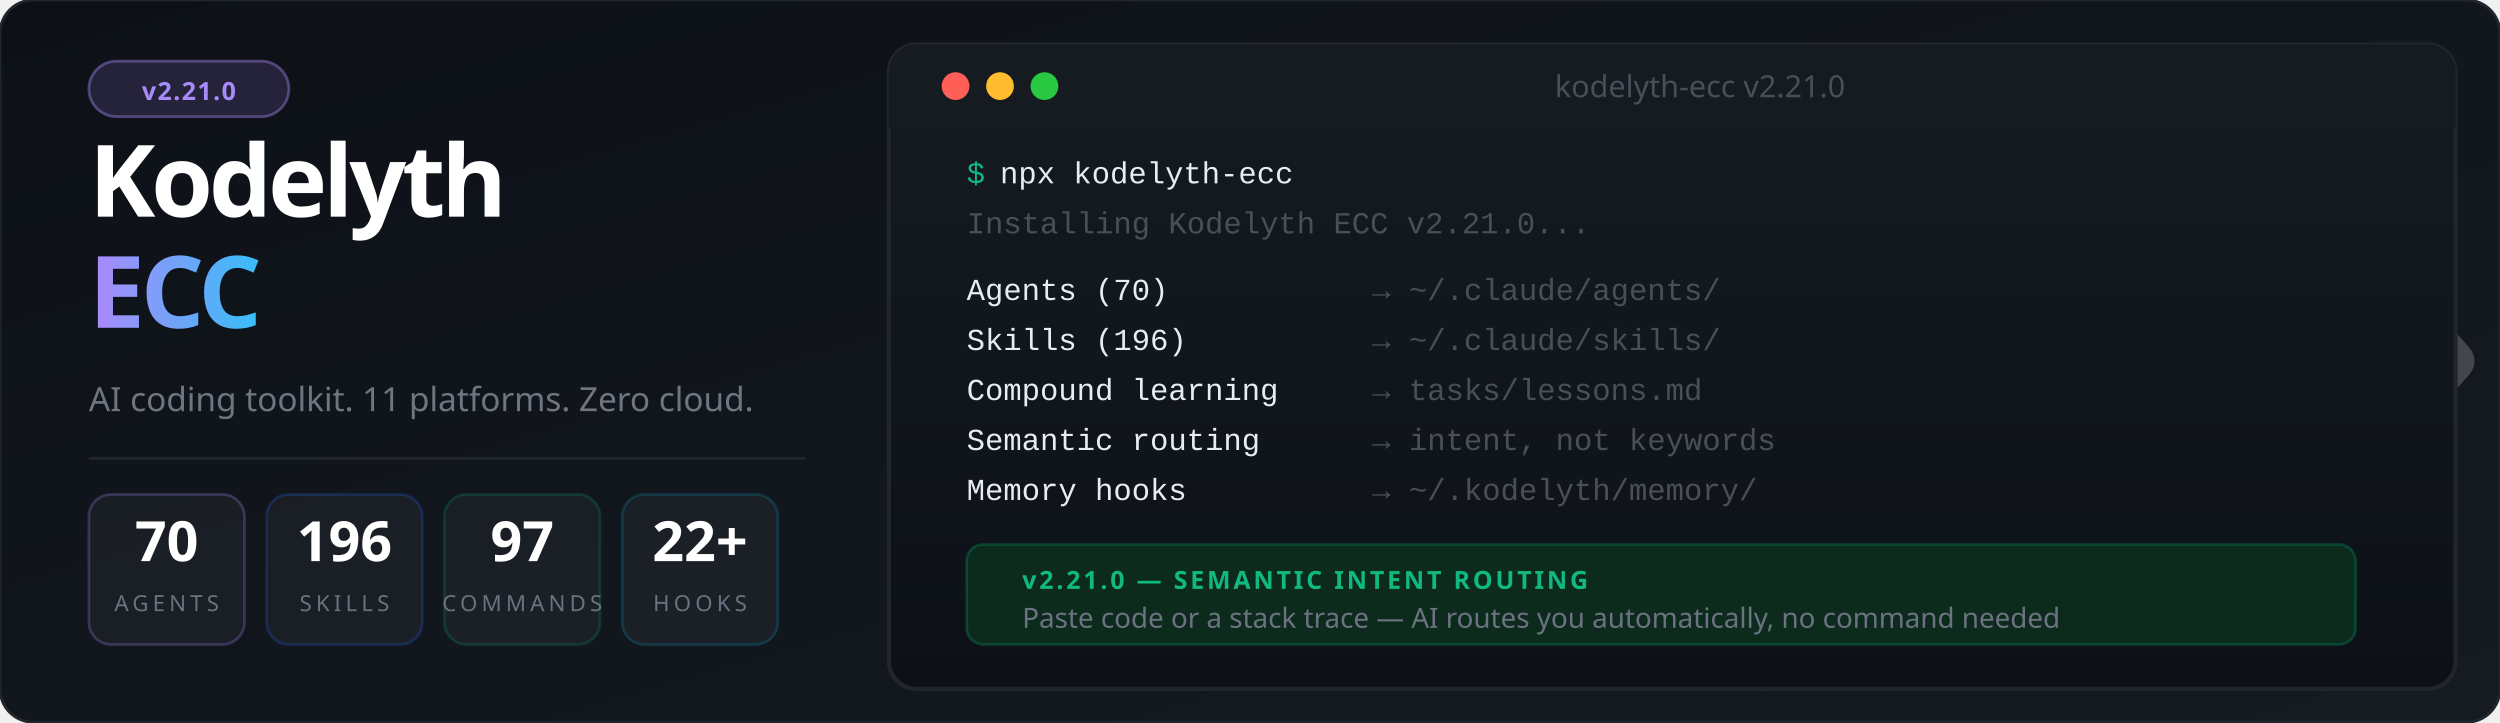
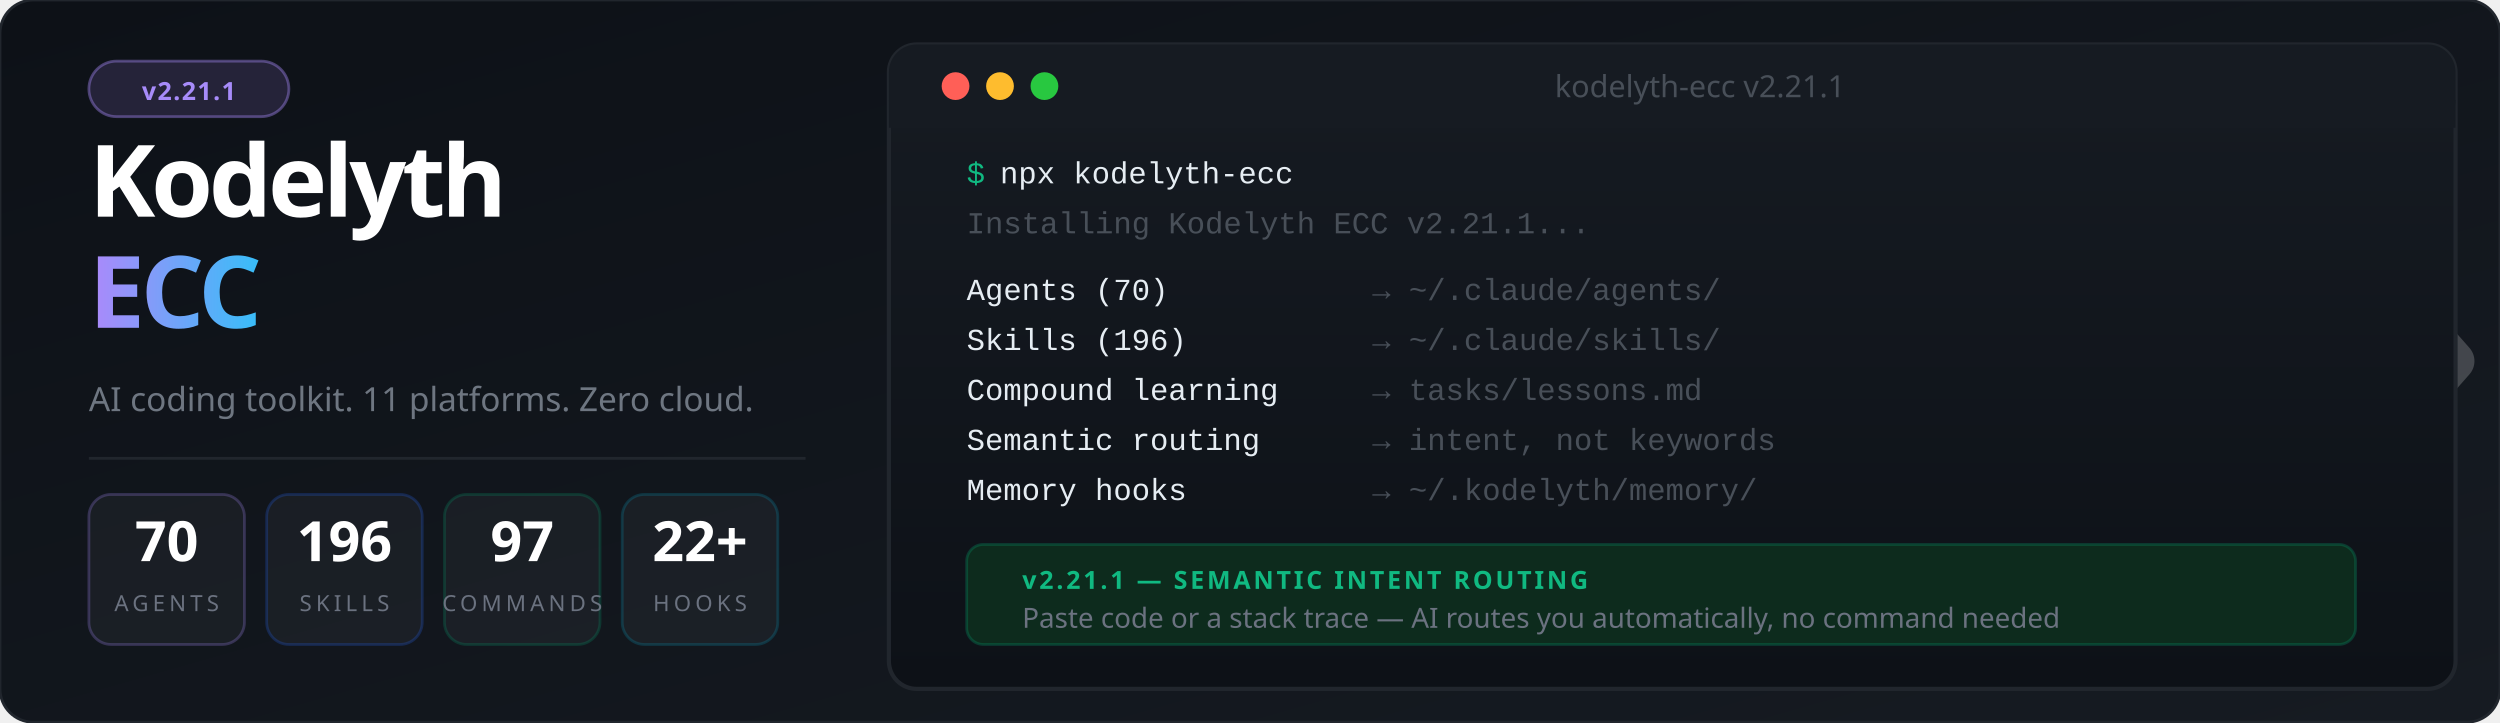
<svg xmlns="http://www.w3.org/2000/svg" viewBox="0 0 900 260" font-family="'Segoe UI', system-ui, -apple-system, sans-serif">
  <defs>
    <linearGradient id="bg" x1="0%" y1="0%" x2="100%" y2="100%">
      <stop offset="0%" style="stop-color:#0d1117" />
      <stop offset="100%" style="stop-color:#161b22" />
    </linearGradient>
    <linearGradient id="accent" x1="0%" y1="0%" x2="100%" y2="0%">
      <stop offset="0%" style="stop-color:#a78bfa" />
      <stop offset="100%" style="stop-color:#38bdf8" />
    </linearGradient>
    <linearGradient id="termGrad" x1="0%" y1="0%" x2="0%" y2="100%">
      <stop offset="0%" style="stop-color:#161b22" />
      <stop offset="100%" style="stop-color:#0d1117" />
    </linearGradient>
    <filter id="glow">
      <feGaussianBlur stdDeviation="3" result="blur" />
      <feMerge>
        <feMergeNode in="blur" />
        <feMergeNode in="SourceGraphic" />
      </feMerge>
    </filter>
  </defs>
  <rect width="900" height="260" fill="url(#bg)" rx="12" />
  <rect width="900" height="260" fill="none" stroke="#21262d" stroke-width="1" rx="12" />
  <g transform="translate(844, 85) scale(0.45)" opacity="0.20">
    <polyline points="-44,4 12,100 -44,196" stroke="#ffffff" stroke-width="10" stroke-linecap="round" stroke-linejoin="round" fill="none" />
    <polyline points="0,0 88,100 0,200" stroke="#ffffff" stroke-width="32" stroke-linecap="round" stroke-linejoin="round" fill="none" />
  </g>
  <rect x="32" y="22" width="72" height="20" rx="10" fill="#a78bfa" fill-opacity="0.15" stroke="#a78bfa" stroke-opacity="0.4" stroke-width="1" />
-   <text x="68" y="36" font-size="9" fill="#a78bfa" text-anchor="middle" font-weight="700" letter-spacing="0.5">v2.21.0</text>
+   <text x="68" y="36" font-size="9" fill="#a78bfa" text-anchor="middle" font-weight="700" letter-spacing="0.5">v2.21.1</text>
  <text x="32" y="78" font-size="36" font-weight="900" letter-spacing="-1.5" fill="#ffffff">Kodelyth</text>
  <text x="32" y="118" font-size="36" font-weight="900" letter-spacing="-1.5" fill="url(#accent)">ECC</text>
  <text x="32" y="148" font-size="12" fill="#6e7681" font-weight="400">AI coding toolkit. 11 platforms. Zero cloud.</text>
  <line x1="32" y1="165" x2="290" y2="165" stroke="#21262d" stroke-width="1" />
  <rect x="32" y="178" width="56" height="54" rx="8" fill="#ffffff" fill-opacity="0.04" stroke="#a78bfa" stroke-opacity="0.25" stroke-width="1" />
  <text x="60" y="202" font-size="20" font-weight="800" fill="#ffffff" text-anchor="middle">70</text>
  <text x="60" y="220" font-size="8" fill="#6b7280" text-anchor="middle" letter-spacing="1.5">AGENTS</text>
  <rect x="96" y="178" width="56" height="54" rx="8" fill="#ffffff" fill-opacity="0.04" stroke="#2563eb" stroke-opacity="0.25" stroke-width="1" />
  <text x="124" y="202" font-size="20" font-weight="800" fill="#ffffff" text-anchor="middle">196</text>
  <text x="124" y="220" font-size="8" fill="#6b7280" text-anchor="middle" letter-spacing="1.5">SKILLS</text>
  <rect x="160" y="178" width="56" height="54" rx="8" fill="#ffffff" fill-opacity="0.04" stroke="#059669" stroke-opacity="0.25" stroke-width="1" />
  <text x="188" y="202" font-size="20" font-weight="800" fill="#ffffff" text-anchor="middle">97</text>
  <text x="188" y="220" font-size="8" fill="#6b7280" text-anchor="middle" letter-spacing="1.5">COMMANDS</text>
  <rect x="224" y="178" width="56" height="54" rx="8" fill="#ffffff" fill-opacity="0.04" stroke="#0891b2" stroke-opacity="0.25" stroke-width="1" />
  <text x="252" y="202" font-size="20" font-weight="800" fill="#ffffff" text-anchor="middle">22+</text>
  <text x="252" y="220" font-size="8" fill="#6b7280" text-anchor="middle" letter-spacing="1.5">HOOKS</text>
  <rect x="320" y="16" width="564" height="232" rx="10" fill="url(#termGrad)" stroke="#21262d" stroke-width="1.5" />
  <rect x="320" y="16" width="564" height="30" rx="10" fill="#161b22" />
  <rect x="320" y="36" width="564" height="10" fill="#161b22" />
  <circle cx="344" cy="31" r="5" fill="#ff5f57" />
  <circle cx="360" cy="31" r="5" fill="#febc2e" />
  <circle cx="376" cy="31" r="5" fill="#28c840" />
-   <text x="612" y="35" font-size="11" fill="#484f58" text-anchor="middle">kodelyth-ecc v2.21.0</text>
+   <text x="612" y="35" font-size="11" fill="#484f58" text-anchor="middle">kodelyth-ecc v2.21.1</text>
  <text x="348" y="66" font-family="'Courier New', Courier, monospace" font-size="11" fill="#10b981">$</text>
  <text x="360" y="66" font-family="'Courier New', Courier, monospace" font-size="11" fill="#e6edf3"> npx kodelyth-ecc</text>
-   <text x="348" y="84" font-family="'Courier New', Courier, monospace" font-size="11" fill="#484f58">Installing Kodelyth ECC v2.21.0...</text>
+   <text x="348" y="84" font-family="'Courier New', Courier, monospace" font-size="11" fill="#484f58">Installing Kodelyth ECC v2.21.1...</text>
  <text x="348" y="108" font-family="'Courier New', Courier, monospace" font-size="11" fill="#e6edf3"> Agents (70)         </text>
  <text x="494" y="108" font-family="'Courier New', Courier, monospace" font-size="11" fill="#484f58">→ ~/.claude/agents/</text>
  <text x="348" y="126" font-family="'Courier New', Courier, monospace" font-size="11" fill="#e6edf3"> Skills (196)        </text>
  <text x="494" y="126" font-family="'Courier New', Courier, monospace" font-size="11" fill="#484f58">→ ~/.claude/skills/</text>
  <text x="348" y="144" font-family="'Courier New', Courier, monospace" font-size="11" fill="#e6edf3"> Compound learning   </text>
  <text x="494" y="144" font-family="'Courier New', Courier, monospace" font-size="11" fill="#484f58">→ tasks/lessons.md</text>
  <text x="348" y="162" font-family="'Courier New', Courier, monospace" font-size="11" fill="#e6edf3"> Semantic routing    </text>
  <text x="494" y="162" font-family="'Courier New', Courier, monospace" font-size="11" fill="#484f58">→ intent, not keywords</text>
  <text x="348" y="180" font-family="'Courier New', Courier, monospace" font-size="11" fill="#e6edf3"> Memory hooks        </text>
  <text x="494" y="180" font-family="'Courier New', Courier, monospace" font-size="11" fill="#484f58">→ ~/.kodelyth/memory/</text>
  <rect x="348" y="196" width="500" height="36" rx="6" fill="#0d2b1d" stroke="#059669" stroke-opacity="0.3" stroke-width="1" />
-   <text x="368" y="212" font-size="9" font-weight="700" fill="#10b981" letter-spacing="1">v2.21.0 — SEMANTIC INTENT ROUTING</text>
+   <text x="368" y="212" font-size="9" font-weight="700" fill="#10b981" letter-spacing="1">v2.21.1 — SEMANTIC INTENT ROUTING</text>
  <text x="368" y="226" font-size="10" fill="#6b7280">Paste code or a stack trace — AI routes you automatically, no command needed</text>
</svg>
